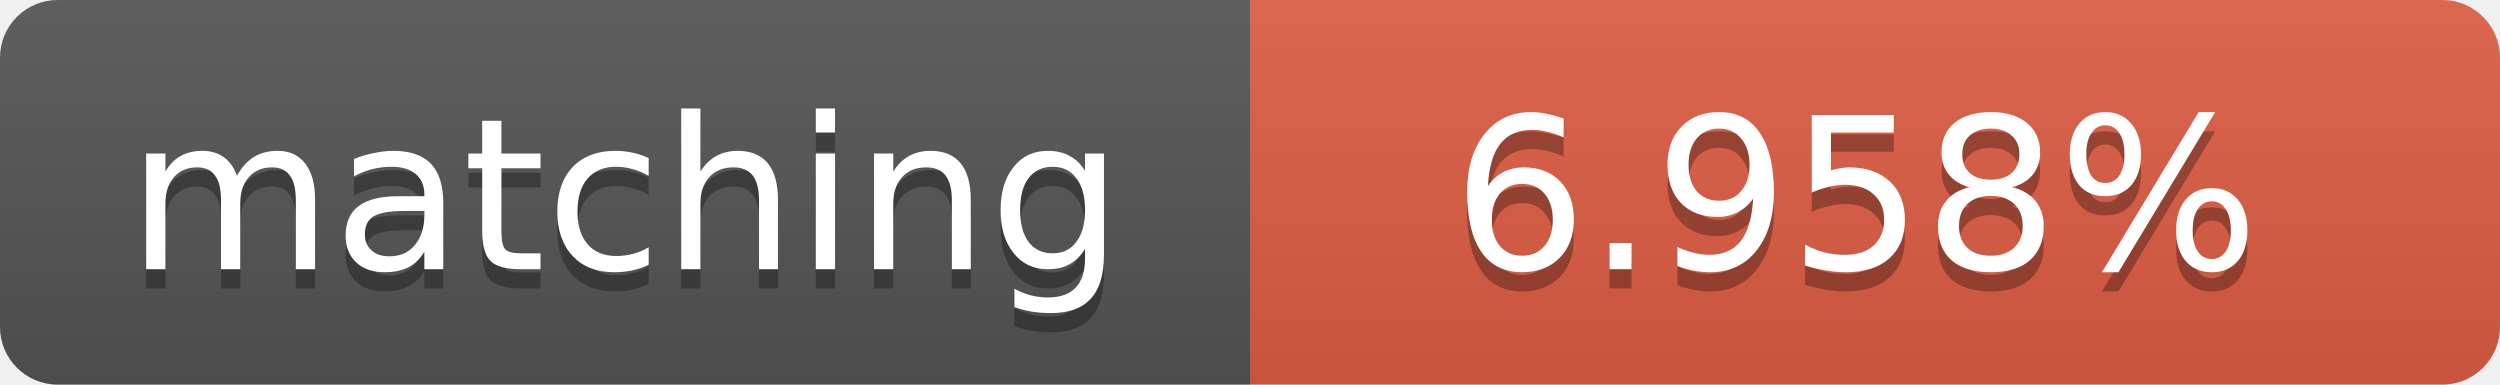
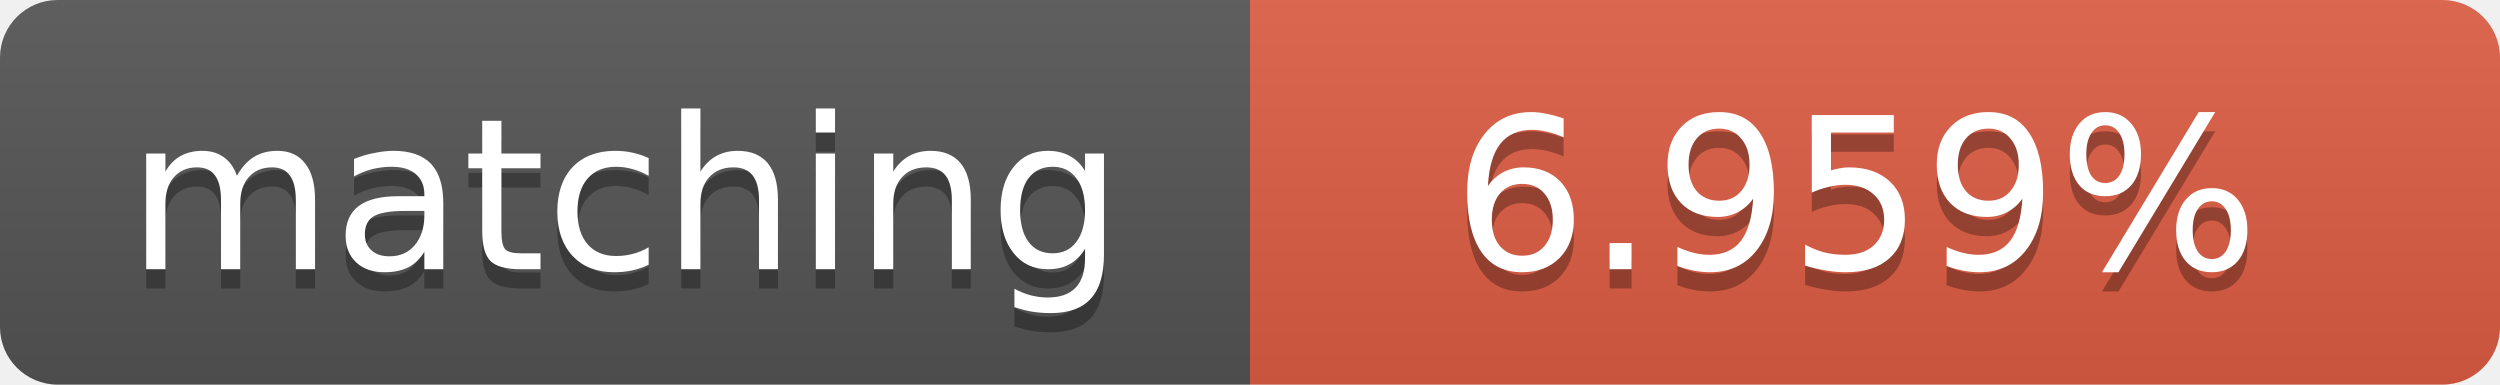
<svg xmlns="http://www.w3.org/2000/svg" width="130" height="20">
  <linearGradient id="b" x2="0" y2="100%">
    <stop offset="0" stop-color="#bbb" stop-opacity=".1" />
    <stop offset="1" stop-opacity=".1" />
  </linearGradient>
  <clipPath id="a">
    <rect width="130" height="20" rx="3" fill="#fff" />
  </clipPath>
  <g clip-path="url(#a)">
    <path fill="#555" d="M0 0h65v20H0z" />
    <path fill="#e05d44" d="M65 0h65v20H65z" />
    <path fill="url(#b)" d="M0 0h130v20H0z" />
  </g>
  <g fill="#fff" text-anchor="middle" font-family="DejaVu Sans,Verdana,Geneva,sans-serif" font-size="11">
    <text x="32.5" y="15" fill="#010101" fill-opacity=".3">matching</text>
    <text x="32.5" y="14">matching</text>
-     <text x="96.5" y="15" fill="#010101" fill-opacity=".3">6.958%</text>
-     <text x="96.5" y="14">6.958%</text>
+     <text x="96.5" y="15" fill="#010101" fill-opacity=".3">6.959%</text>
+     <text x="96.5" y="14">6.959%</text>
  </g>
</svg>
